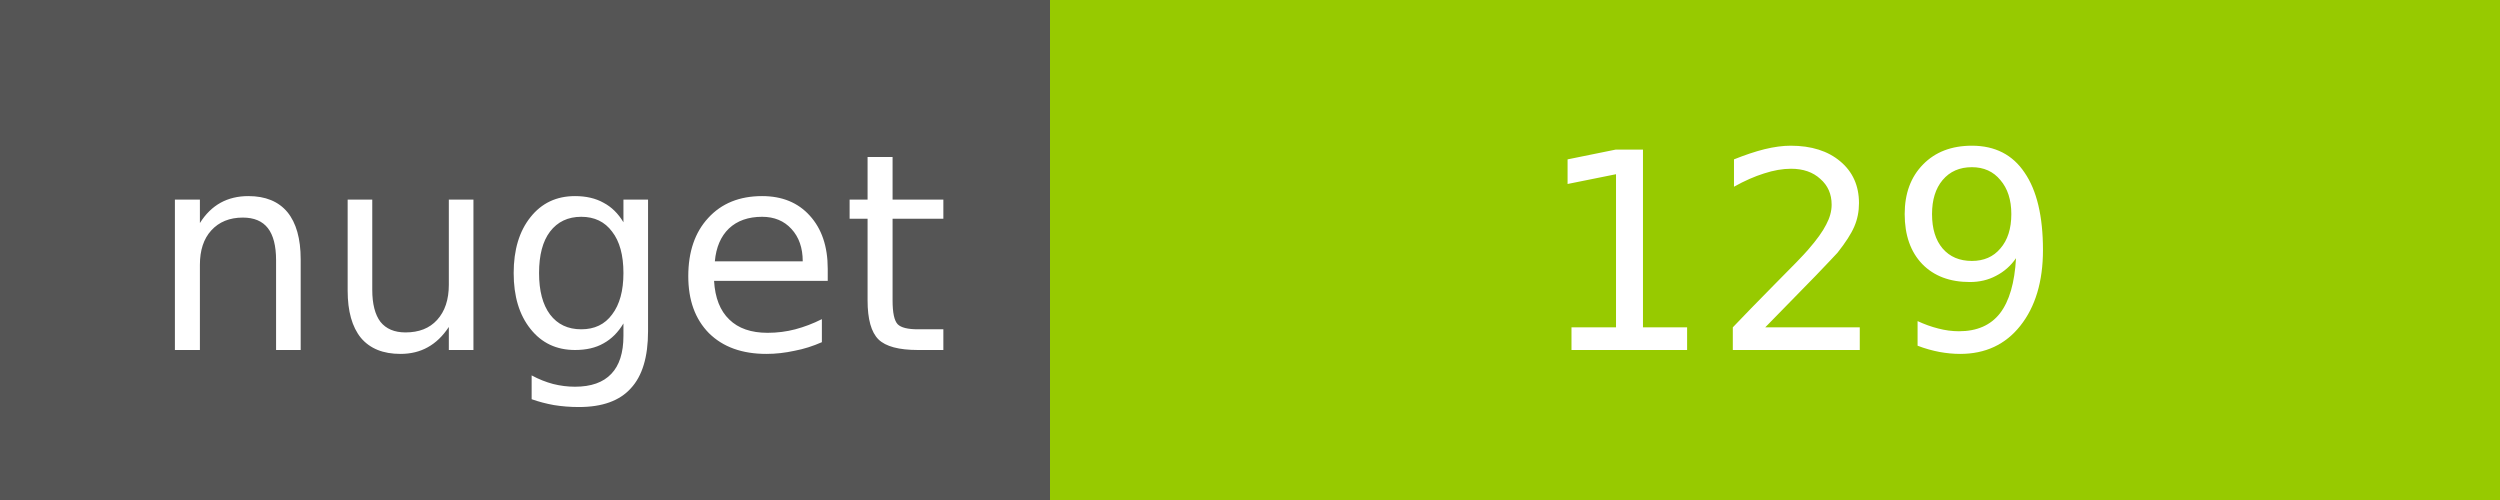
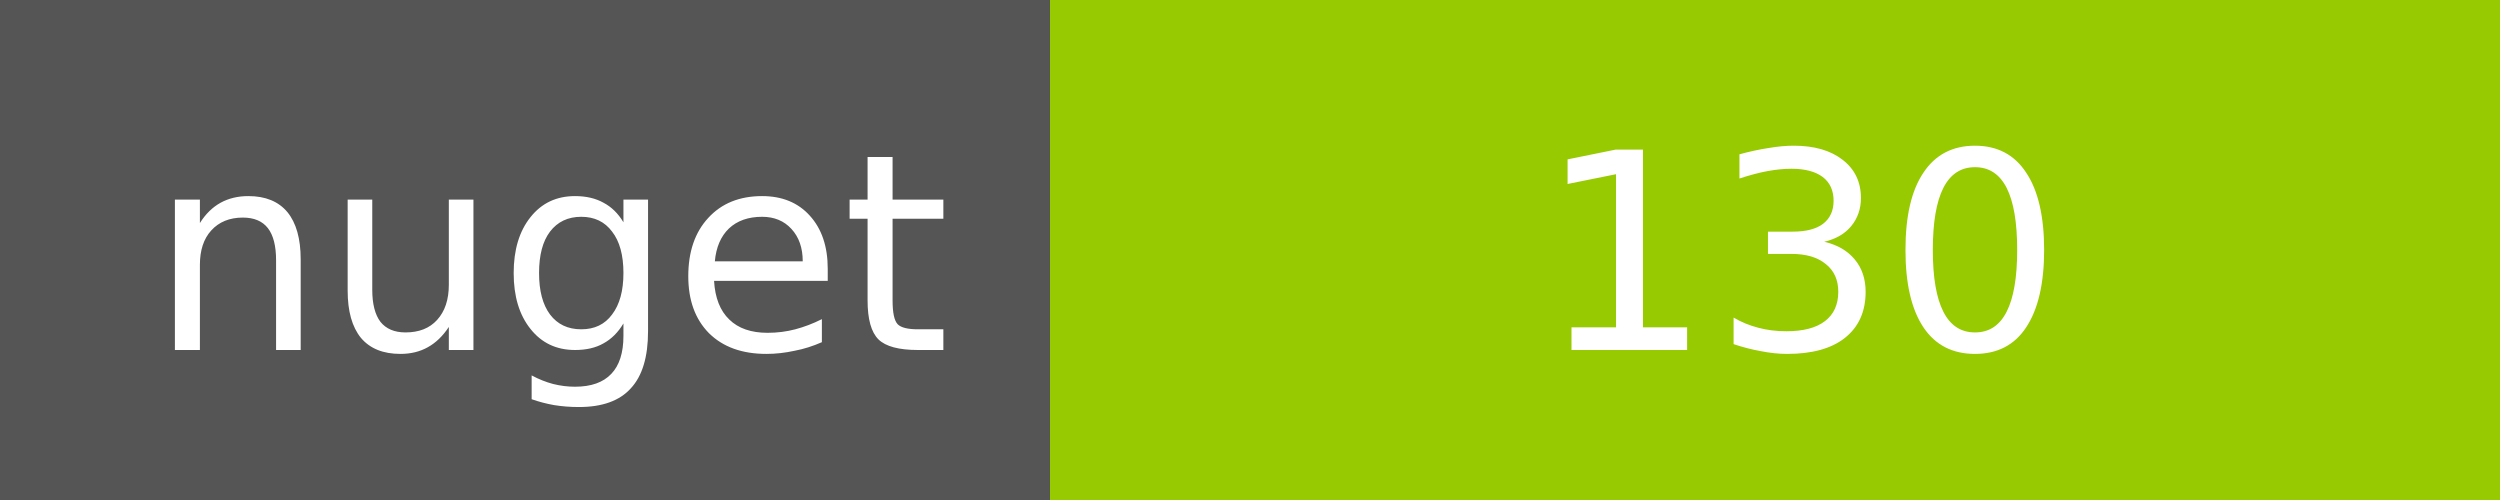
<svg xmlns="http://www.w3.org/2000/svg" width="100" height="20">
  <g shape-rendering="crispEdges">
    <path fill="#555" d="M0 0h42v20H0z" />
    <path fill="#97CA00" d="M42 0h58v20H42z" />
  </g>
  <g fill="#fff" text-anchor="middle" font-family="DejaVu Sans,Verdana,Geneva,sans-serif" font-size="11">
    <text x="22" y="14">nuget</text>
-     <text x="72" y="14">129</text>
+     <text x="72" y="14">130</text>
  </g>
</svg>
